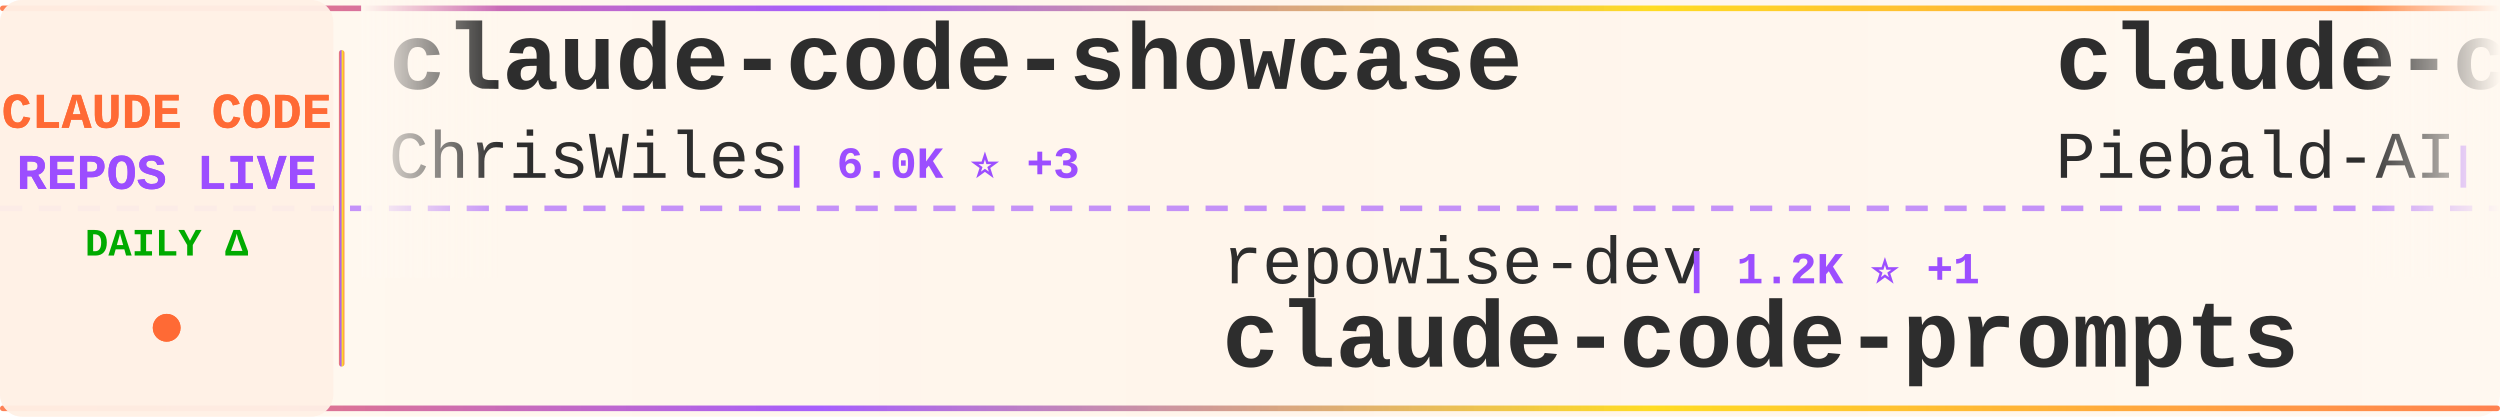
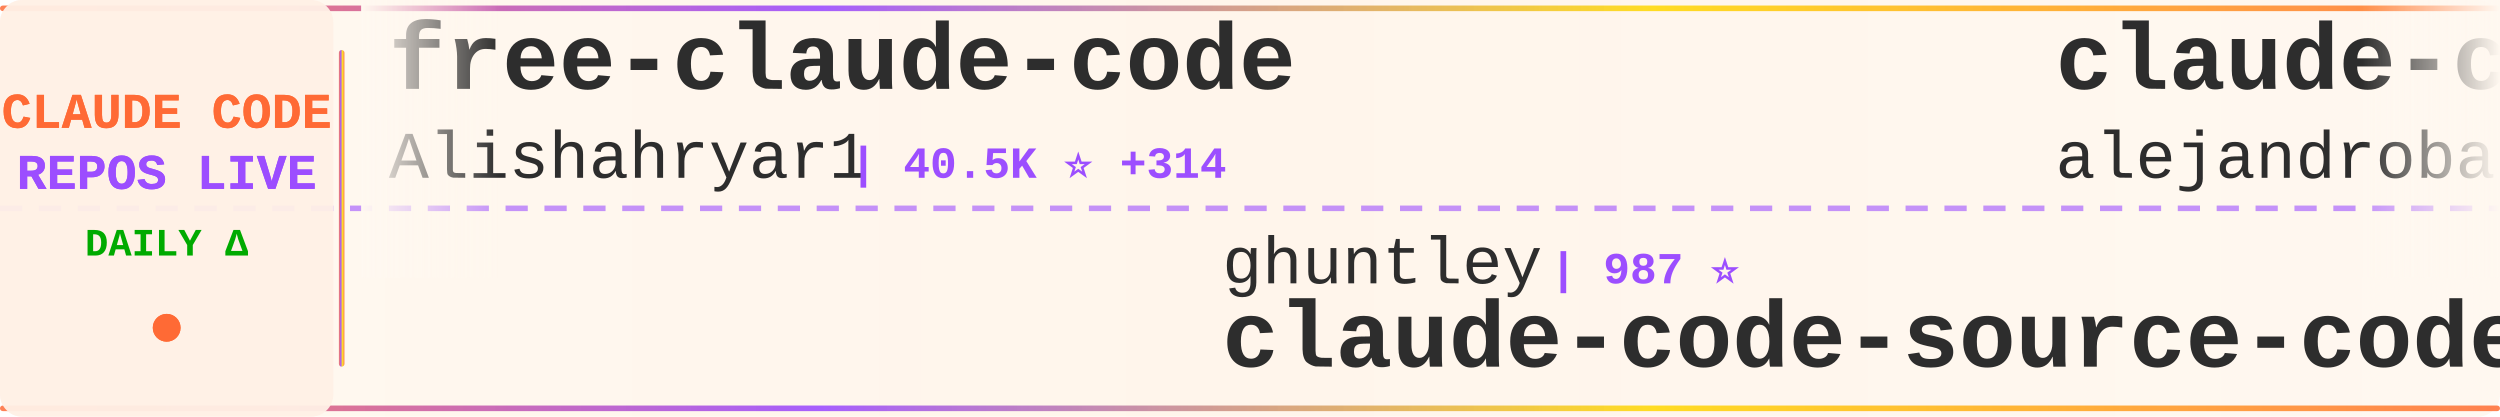
<svg xmlns="http://www.w3.org/2000/svg" width="900" height="150">
  <defs>
    <linearGradient id="tickerBg" x1="0%" y1="0%" x2="100%" y2="0%">
      <stop offset="0%" style="stop-color:#fff8f0;stop-opacity:0.98" />
      <stop offset="50%" style="stop-color:#fff5eb;stop-opacity:1" />
      <stop offset="100%" style="stop-color:#fff8f0;stop-opacity:0.98" />
    </linearGradient>
    <linearGradient id="borderGrad" x1="0%" y1="0%" x2="100%" y2="0%">
      <stop offset="0%" style="stop-color:#FF6B35;stop-opacity:0.85">
        <animate attributeName="stop-opacity" values="0.85;1;0.85" dur="2s" repeatCount="indefinite" />
      </stop>
      <stop offset="33%" style="stop-color:#9C4EFF;stop-opacity:0.9">
        <animate attributeName="stop-opacity" values="0.9;1;0.9" dur="2.2s" repeatCount="indefinite" />
      </stop>
      <stop offset="66%" style="stop-color:#FFD700;stop-opacity:0.85">
        <animate attributeName="stop-opacity" values="0.85;1;0.85" dur="1.8s" repeatCount="indefinite" />
      </stop>
      <stop offset="100%" style="stop-color:#FF6B35;stop-opacity:0.85">
        <animate attributeName="stop-opacity" values="0.85;1;0.85" dur="2s" repeatCount="indefinite" />
      </stop>
    </linearGradient>
    <filter id="textGlow">
      <feGaussianBlur stdDeviation="0.15" result="coloredBlur" />
      <feMerge>
        <feMergeNode in="coloredBlur" />
        <feMergeNode in="SourceGraphic" />
      </feMerge>
    </filter>
    <filter id="metricGlow">
      <feGaussianBlur stdDeviation="0.2" result="coloredBlur" />
      <feMerge>
        <feMergeNode in="coloredBlur" />
        <feMergeNode in="SourceGraphic" />
      </feMerge>
    </filter>
    <linearGradient id="leftFade" x1="0%" y1="0%" x2="100%" y2="0%">
      <stop offset="0%" style="stop-color:#fff8f0;stop-opacity:1" />
      <stop offset="100%" style="stop-color:#fff8f0;stop-opacity:0" />
    </linearGradient>
    <linearGradient id="rightFade" x1="0%" y1="0%" x2="100%" y2="0%">
      <stop offset="0%" style="stop-color:#fff8f0;stop-opacity:0" />
      <stop offset="100%" style="stop-color:#fff8f0;stop-opacity:1" />
    </linearGradient>
  </defs>
  <rect width="900" height="150" fill="url(#tickerBg)" rx="8" />
  <rect x="0" y="2" width="900" height="2" fill="url(#borderGrad)" rx="1" />
  <rect x="0" y="146" width="900" height="2" fill="url(#borderGrad)" rx="1" />
  <line x1="0" y1="75" x2="900" y2="75" stroke="#9C4EFF" stroke-width="2" stroke-dasharray="8 6" opacity="0.6" />
  <rect x="0" y="0" width="120" height="150" fill="#fff0e6" opacity="0.95" rx="8" />
  <text x="60" y="46" font-family="'Courier New', monospace" font-size="18" font-weight="bold" fill="#FF6B35" text-anchor="middle" filter="url(#textGlow)">
    CLAUDE CODE
  </text>
  <text x="60" y="68" font-family="'Courier New', monospace" font-size="18" font-weight="bold" fill="#9C4EFF" text-anchor="middle" filter="url(#textGlow)">
    REPOS LIVE
  </text>
  <text x="60" y="92" font-family="'Courier New', monospace" font-size="14" font-weight="bold" fill="#00aa00" text-anchor="middle">
    DAILY Δ
  </text>
  <circle cx="60" cy="118" r="5" fill="#FF6B35" filter="url(#metricGlow)">
    <animate attributeName="r" values="4;6;4" dur="1.5s" repeatCount="indefinite" />
    <animate attributeName="opacity" values="0.6;1;0.6" dur="1.5s" repeatCount="indefinite" />
  </circle>
  <rect x="122" y="18" width="2" height="114" fill="url(#borderGrad)" rx="1" />
  <clipPath id="tickerClip">
    <rect x="130" y="0" width="770" height="150" />
  </clipPath>
  <g clip-path="url(#tickerClip)">
    <g id="tickerItems">
      <animateTransform attributeName="transform" attributeType="XML" type="translate" from="0 0" to="-3000 0" dur="54s" repeatCount="indefinite" />
      <g transform="translate(0, 0)">
-         <text x="140" y="32" font-family="'Courier New', monospace" font-size="34" font-weight="bold" fill="#2d2d2d">claude-code-showcase</text>
-         <text x="140" y="64" font-family="'Courier New', monospace" font-size="24" font-weight="normal" fill="#2d2d2d" opacity="1.0">ChrisWiles</text>
-         <text x="282" y="64" font-family="'Courier New', monospace" font-size="16" font-weight="bold" fill="#9C4EFF"> | 6.0K ⭐ +3</text>
+         <text x="140" y="32" font-family="'Courier New', monospace" font-size="34" font-weight="bold" fill="#2d2d2d">free-claude-code</text>
+         <text x="140" y="64" font-family="'Courier New', monospace" font-size="24" font-weight="normal" fill="#2d2d2d" opacity="1.0">Alishahryar1</text>
+         <text x="306" y="64" font-family="'Courier New', monospace" font-size="16" font-weight="bold" fill="#9C4EFF"> | 40.5K ⭐ +314</text>
      </g>
      <g transform="translate(300, 0)">
-         <text x="140" y="102" font-family="'Courier New', monospace" font-size="24" font-weight="normal" fill="#2d2d2d" opacity="1.0">repowise-dev</text>
-         <text x="306" y="102" font-family="'Courier New', monospace" font-size="16" font-weight="bold" fill="#9C4EFF"> | 1.2K ⭐ +1</text>
-         <text x="140" y="132" font-family="'Courier New', monospace" font-size="34" font-weight="bold" fill="#2d2d2d">claude-code-prompts</text>
+         <text x="140" y="102" font-family="'Courier New', monospace" font-size="24" font-weight="normal" fill="#2d2d2d" opacity="1.0">ghuntley</text>
+         <text x="258" y="102" font-family="'Courier New', monospace" font-size="16" font-weight="bold" fill="#9C4EFF"> | 987 ⭐</text>
+         <text x="140" y="132" font-family="'Courier New', monospace" font-size="34" font-weight="bold" fill="#2d2d2d">claude-code-source-code-...</text>
      </g>
      <g transform="translate(600, 0)">
-         <text x="140" y="32" font-family="'Courier New', monospace" font-size="34" font-weight="bold" fill="#2d2d2d">claude-code-system-promp...</text>
-         <text x="140" y="64" font-family="'Courier New', monospace" font-size="24" font-weight="normal" fill="#2d2d2d" opacity="1.0">Piebald-AI</text>
-         <text x="282" y="64" font-family="'Courier New', monospace" font-size="16" font-weight="bold" fill="#9C4EFF"> | 11.9K ⭐ +15</text>
+         <text x="140" y="32" font-family="'Courier New', monospace" font-size="34" font-weight="bold" fill="#2d2d2d">claude-code-from-source</text>
+         <text x="140" y="64" font-family="'Courier New', monospace" font-size="24" font-weight="normal" fill="#2d2d2d" opacity="1.0">alejandrobalderas</text>
+         <text x="366" y="64" font-family="'Courier New', monospace" font-size="16" font-weight="bold" fill="#9C4EFF"> | 2.7K ⭐ +2</text>
      </g>
      <g transform="translate(900, 0)">
-         <text x="140" y="102" font-family="'Courier New', monospace" font-size="24" font-weight="normal" fill="#2d2d2d" opacity="1.0">edmund-io</text>
-         <text x="270" y="102" font-family="'Courier New', monospace" font-size="16" font-weight="bold" fill="#9C4EFF"> | 1.5K ⭐ +1</text>
-         <text x="140" y="132" font-family="'Courier New', monospace" font-size="34" font-weight="bold" fill="#2d2d2d">edmunds-claude-code</text>
+         <text x="140" y="102" font-family="'Courier New', monospace" font-size="24" font-weight="normal" fill="#2d2d2d" opacity="1.0">alirezarezvani</text>
+         <text x="330" y="102" font-family="'Courier New', monospace" font-size="16" font-weight="bold" fill="#9C4EFF"> | 22.6K ⭐ +73</text>
+         <text x="140" y="132" font-family="'Courier New', monospace" font-size="34" font-weight="bold" fill="#2d2d2d">claude-skills</text>
      </g>
      <g transform="translate(1200, 0)">
-         <text x="140" y="32" font-family="'Courier New', monospace" font-size="34" font-weight="bold" fill="#2d2d2d">claude-code-pm-course</text>
-         <text x="140" y="64" font-family="'Courier New', monospace" font-size="24" font-weight="normal" fill="#2d2d2d" opacity="1.0">carlvellotti</text>
-         <text x="306" y="64" font-family="'Courier New', monospace" font-size="16" font-weight="bold" fill="#9C4EFF"> | 2.1K ⭐ +3</text>
+         <text x="140" y="32" font-family="'Courier New', monospace" font-size="34" font-weight="bold" fill="#2d2d2d">Claude-Code</text>
+         <text x="140" y="64" font-family="'Courier New', monospace" font-size="24" font-weight="normal" fill="#2d2d2d" opacity="1.0">pengchengneo</text>
+         <text x="306" y="64" font-family="'Courier New', monospace" font-size="16" font-weight="bold" fill="#9C4EFF"> | 1.7K ⭐ +4</text>
      </g>
      <g transform="translate(1500, 0)">
        <text x="140" y="102" font-family="'Courier New', monospace" font-size="24" font-weight="normal" fill="#2d2d2d" opacity="1.0">sugyan</text>
        <text x="234" y="102" font-family="'Courier New', monospace" font-size="16" font-weight="bold" fill="#9C4EFF"> | 1.1K ⭐ +1</text>
        <text x="140" y="132" font-family="'Courier New', monospace" font-size="34" font-weight="bold" fill="#2d2d2d">claude-code-webui</text>
      </g>
      <g transform="translate(1800, 0)">
-         <text x="140" y="32" font-family="'Courier New', monospace" font-size="34" font-weight="bold" fill="#2d2d2d">Claude-code</text>
-         <text x="140" y="64" font-family="'Courier New', monospace" font-size="24" font-weight="normal" fill="#2d2d2d" opacity="1.0">zstmfhy</text>
-         <text x="246" y="64" font-family="'Courier New', monospace" font-size="16" font-weight="bold" fill="#9C4EFF"> | 190 ⭐</text>
+         <text x="140" y="32" font-family="'Courier New', monospace" font-size="34" font-weight="bold" fill="#2d2d2d">ClaudeCode</text>
+         <text x="140" y="64" font-family="'Courier New', monospace" font-size="24" font-weight="normal" fill="#2d2d2d" opacity="1.0">guanshan</text>
+         <text x="258" y="64" font-family="'Courier New', monospace" font-size="16" font-weight="bold" fill="#9C4EFF"> | 61 ⭐</text>
      </g>
      <g transform="translate(2100, 0)">
-         <text x="140" y="102" font-family="'Courier New', monospace" font-size="24" font-weight="normal" fill="#2d2d2d" opacity="1.0">davila7</text>
-         <text x="246" y="102" font-family="'Courier New', monospace" font-size="16" font-weight="bold" fill="#9C4EFF"> | 29.6K ⭐ +90</text>
-         <text x="140" y="132" font-family="'Courier New', monospace" font-size="34" font-weight="bold" fill="#2d2d2d">claude-code-templates</text>
-       </g>
-       <g transform="translate(2400, 0)">
-         <text x="140" y="32" font-family="'Courier New', monospace" font-size="34" font-weight="bold" fill="#2d2d2d">awesome-claude-code</text>
-         <text x="140" y="64" font-family="'Courier New', monospace" font-size="24" font-weight="normal" fill="#2d2d2d" opacity="1.0">jqueryscript</text>
-         <text x="306" y="64" font-family="'Courier New', monospace" font-size="16" font-weight="bold" fill="#9C4EFF"> | 467 ⭐ +1</text>
-       </g>
-       <g transform="translate(2700, 0)">
-         <text x="140" y="102" font-family="'Courier New', monospace" font-size="24" font-weight="normal" fill="#2d2d2d" opacity="1.0">OrcaWhisper</text>
-         <text x="294" y="102" font-family="'Courier New', monospace" font-size="16" font-weight="bold" fill="#9C4EFF"> | 85 ⭐ +1</text>
-         <text x="140" y="132" font-family="'Courier New', monospace" font-size="34" font-weight="bold" fill="#2d2d2d">Claude-Code</text>
-       </g>
-       <g transform="translate(3000, 0)">
-         <text x="140" y="32" font-family="'Courier New', monospace" font-size="34" font-weight="bold" fill="#2d2d2d">claude-code-showcase</text>
-         <text x="140" y="64" font-family="'Courier New', monospace" font-size="24" font-weight="normal" fill="#2d2d2d" opacity="1.0">ChrisWiles</text>
-         <text x="282" y="64" font-family="'Courier New', monospace" font-size="16" font-weight="bold" fill="#9C4EFF"> | 6.0K ⭐ +3</text>
-       </g>
-       <g transform="translate(3300, 0)">
        <text x="140" y="102" font-family="'Courier New', monospace" font-size="24" font-weight="normal" fill="#2d2d2d" opacity="1.0">repowise-dev</text>
        <text x="306" y="102" font-family="'Courier New', monospace" font-size="16" font-weight="bold" fill="#9C4EFF"> | 1.2K ⭐ +1</text>
        <text x="140" y="132" font-family="'Courier New', monospace" font-size="34" font-weight="bold" fill="#2d2d2d">claude-code-prompts</text>
      </g>
+       <g transform="translate(2400, 0)">
+         <text x="140" y="32" font-family="'Courier New', monospace" font-size="34" font-weight="bold" fill="#2d2d2d">Claude-Code-Game-Studios</text>
+         <text x="140" y="64" font-family="'Courier New', monospace" font-size="24" font-weight="normal" fill="#2d2d2d" opacity="1.0">Donchitos</text>
+         <text x="270" y="64" font-family="'Courier New', monospace" font-size="16" font-weight="bold" fill="#9C4EFF"> | 23.1K ⭐ +33</text>
+       </g>
+       <g transform="translate(2700, 0)">
+         <text x="140" y="102" font-family="'Courier New', monospace" font-size="24" font-weight="normal" fill="#2d2d2d" opacity="1.0">feiskyer</text>
+         <text x="258" y="102" font-family="'Courier New', monospace" font-size="16" font-weight="bold" fill="#9C4EFF"> | 1.6K ⭐ +1</text>
+         <text x="140" y="132" font-family="'Courier New', monospace" font-size="34" font-weight="bold" fill="#2d2d2d">claude-code-settings</text>
+       </g>
+       <g transform="translate(3000, 0)">
+         <text x="140" y="32" font-family="'Courier New', monospace" font-size="34" font-weight="bold" fill="#2d2d2d">free-claude-code</text>
+         <text x="140" y="64" font-family="'Courier New', monospace" font-size="24" font-weight="normal" fill="#2d2d2d" opacity="1.0">Alishahryar1</text>
+         <text x="306" y="64" font-family="'Courier New', monospace" font-size="16" font-weight="bold" fill="#9C4EFF"> | 40.5K ⭐ +314</text>
+       </g>
+       <g transform="translate(3300, 0)">
+         <text x="140" y="102" font-family="'Courier New', monospace" font-size="24" font-weight="normal" fill="#2d2d2d" opacity="1.0">ghuntley</text>
+         <text x="258" y="102" font-family="'Courier New', monospace" font-size="16" font-weight="bold" fill="#9C4EFF"> | 987 ⭐</text>
+         <text x="140" y="132" font-family="'Courier New', monospace" font-size="34" font-weight="bold" fill="#2d2d2d">claude-code-source-code-...</text>
+       </g>
      <g transform="translate(3600, 0)">
-         <text x="140" y="32" font-family="'Courier New', monospace" font-size="34" font-weight="bold" fill="#2d2d2d">claude-code-system-promp...</text>
-         <text x="140" y="64" font-family="'Courier New', monospace" font-size="24" font-weight="normal" fill="#2d2d2d" opacity="1.0">Piebald-AI</text>
-         <text x="282" y="64" font-family="'Courier New', monospace" font-size="16" font-weight="bold" fill="#9C4EFF"> | 11.9K ⭐ +15</text>
+         <text x="140" y="32" font-family="'Courier New', monospace" font-size="34" font-weight="bold" fill="#2d2d2d">claude-code-from-source</text>
+         <text x="140" y="64" font-family="'Courier New', monospace" font-size="24" font-weight="normal" fill="#2d2d2d" opacity="1.0">alejandrobalderas</text>
+         <text x="366" y="64" font-family="'Courier New', monospace" font-size="16" font-weight="bold" fill="#9C4EFF"> | 2.7K ⭐ +2</text>
      </g>
      <g transform="translate(3900, 0)">
-         <text x="140" y="102" font-family="'Courier New', monospace" font-size="24" font-weight="normal" fill="#2d2d2d" opacity="1.0">edmund-io</text>
-         <text x="270" y="102" font-family="'Courier New', monospace" font-size="16" font-weight="bold" fill="#9C4EFF"> | 1.5K ⭐ +1</text>
-         <text x="140" y="132" font-family="'Courier New', monospace" font-size="34" font-weight="bold" fill="#2d2d2d">edmunds-claude-code</text>
+         <text x="140" y="102" font-family="'Courier New', monospace" font-size="24" font-weight="normal" fill="#2d2d2d" opacity="1.0">alirezarezvani</text>
+         <text x="330" y="102" font-family="'Courier New', monospace" font-size="16" font-weight="bold" fill="#9C4EFF"> | 22.6K ⭐ +73</text>
+         <text x="140" y="132" font-family="'Courier New', monospace" font-size="34" font-weight="bold" fill="#2d2d2d">claude-skills</text>
      </g>
    </g>
  </g>
  <rect x="130" y="0" width="50" height="100" fill="url(#leftFade)" />
  <rect x="850" y="0" width="50" height="100" fill="url(#rightFade)" />
</svg>
